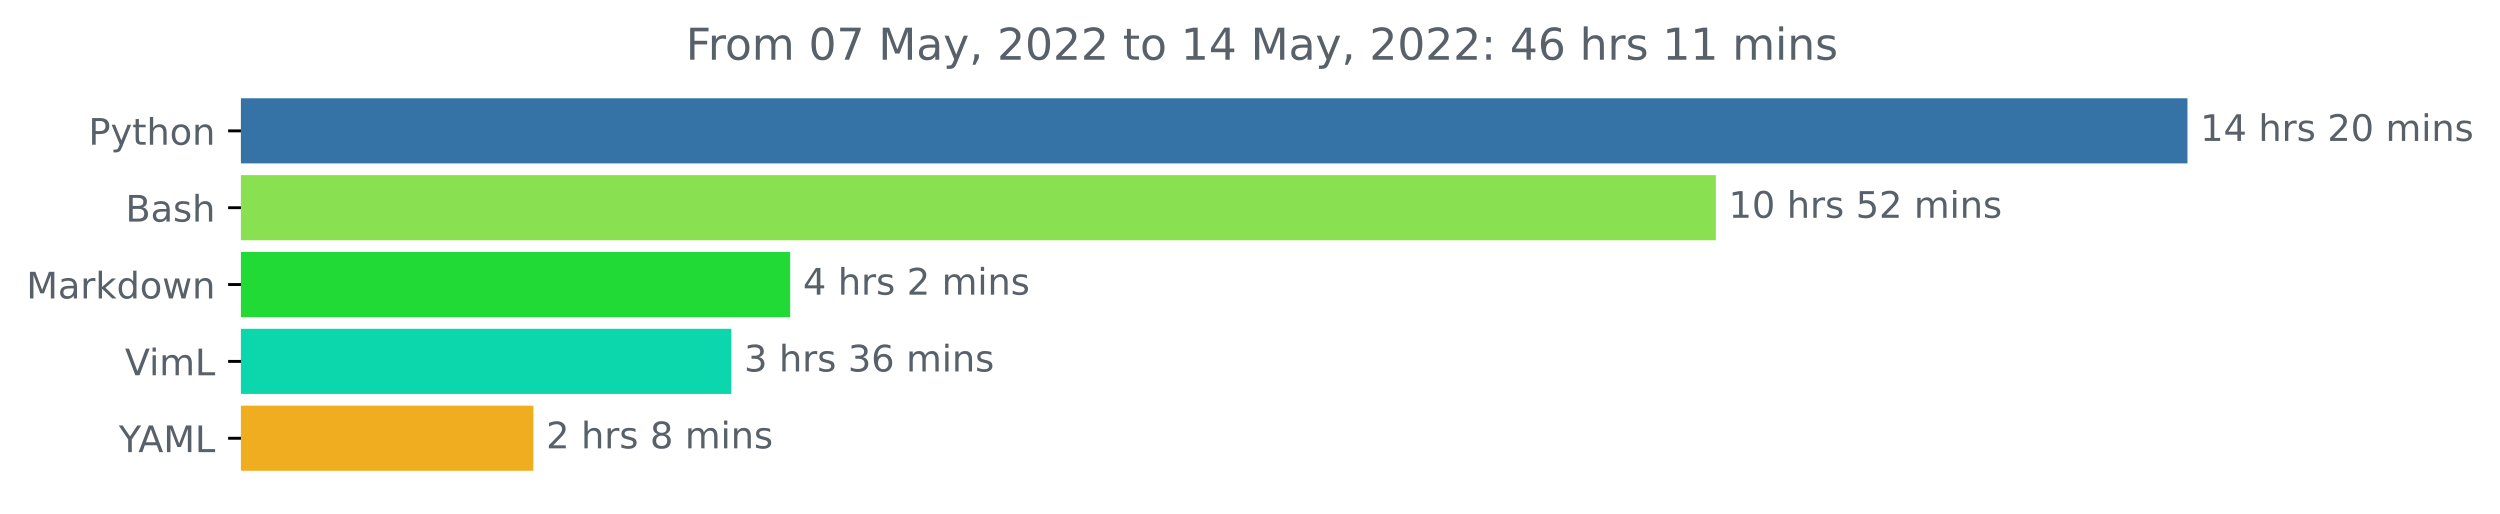
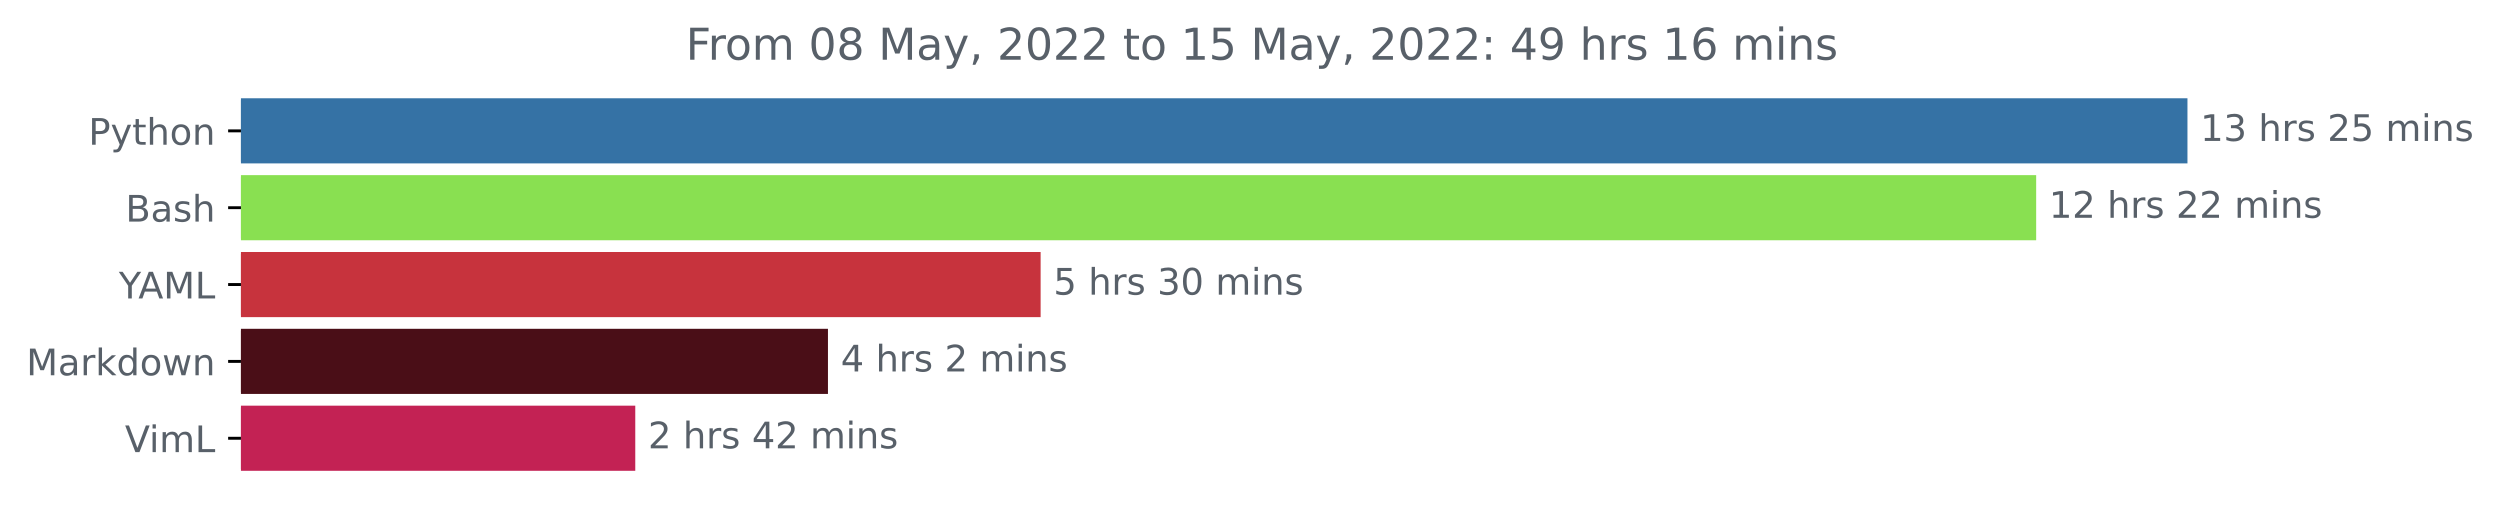
<svg xmlns="http://www.w3.org/2000/svg" xmlns:xlink="http://www.w3.org/1999/xlink" width="683.177pt" height="140.398pt" viewBox="0 0 683.177 140.398" version="1.1">
  <defs>
    <style type="text/css">*{stroke-linejoin: round; stroke-linecap: butt}</style>
  </defs>
  <g id="figure_1">
    <g id="patch_1">
      <path d="M 0 140.398  L 683.177 140.398  L 683.177 0  L 0 0  L 0 140.398  z " style="fill: none" />
    </g>
    <g id="axes_1">
      <g id="patch_2">
-         <path d="M 65.841 27.358  L 597.269 27.358  L 597.269 44.158  L 65.841 44.158  z " clip-path="url(#p3bd21ab292)" style="fill: #3572a5; stroke: #3572a5; stroke-linejoin: miter" />
+         <path d="M 65.841 27.358  L 597.269 27.358  L 597.269 44.158  L 65.841 44.158  z " clip-path="url(#pca6652d603)" style="fill: #3572a5; stroke: #3572a5; stroke-linejoin: miter" />
      </g>
      <g id="patch_3">
-         <path d="M 65.841 48.358  L 468.391 48.358  L 468.391 65.158  L 65.841 65.158  z " clip-path="url(#p3bd21ab292)" style="fill: #89e051; stroke: #89e051; stroke-linejoin: miter" />
+         <path d="M 65.841 48.358  L 555.925 48.358  L 555.925 65.158  L 65.841 65.158  z " clip-path="url(#pca6652d603)" style="fill: #89e051; stroke: #89e051; stroke-linejoin: miter" />
      </g>
      <g id="patch_4">
-         <path d="M 65.841 69.358  L 215.428 69.358  L 215.428 86.158  L 65.841 86.158  z " clip-path="url(#p3bd21ab292)" style="fill: #21da35; stroke: #21da35; stroke-linejoin: miter" />
+         <path d="M 65.841 69.358  L 283.873 69.358  L 283.873 86.158  L 65.841 86.158  z " clip-path="url(#pca6652d603)" style="fill: #c7333d; stroke: #c7333d; stroke-linejoin: miter" />
      </g>
      <g id="patch_5">
-         <path d="M 65.841 90.358  L 199.34 90.358  L 199.34 107.158  L 65.841 107.158  z " clip-path="url(#p3bd21ab292)" style="fill: #0bd6ac; stroke: #0bd6ac; stroke-linejoin: miter" />
+         <path d="M 65.841 90.358  L 225.757 90.358  L 225.757 107.158  L 65.841 107.158  z " clip-path="url(#pca6652d603)" style="fill: #4a0e17; stroke: #4a0e17; stroke-linejoin: miter" />
      </g>
      <g id="patch_6">
-         <path d="M 65.841 111.358  L 145.255 111.358  L 145.255 128.158  L 65.841 128.158  z " clip-path="url(#p3bd21ab292)" style="fill: #f1ad20; stroke: #f1ad20; stroke-linejoin: miter" />
+         <path d="M 65.841 111.358  L 173.101 111.358  L 173.101 128.158  L 65.841 128.158  z " clip-path="url(#pca6652d603)" style="fill: #c32254; stroke: #c32254; stroke-linejoin: miter" />
      </g>
      <g id="matplotlib.axis_1" />
      <g id="matplotlib.axis_2">
        <g id="ytick_1">
          <g id="line2d_1">
            <defs>
-               <path id="m7199372b79" d="M 0 0  L -3.5 0  " style="stroke: #000000; stroke-width: 0.8" />
+               <path id="m1c5a21b79f" d="M 0 0  L -3.5 0  " style="stroke: #000000; stroke-width: 0.8" />
            </defs>
            <g>
-               <use xlink:href="#m7199372b79" x="65.841" y="35.758" style="stroke: #000000; stroke-width: 0.8" />
+               <use xlink:href="#m1c5a21b79f" x="65.841" y="35.758" style="stroke: #000000; stroke-width: 0.8" />
            </g>
          </g>
          <g id="text_1">
            <g style="fill: #586069" transform="translate(24.17813 39.55734)scale(0.1 -0.1)">
              <defs>
                <path id="DejaVuSans-50" d="M 1259 4147  L 1259 2394  L 2053 2394  Q 2494 2394 2734 2622  Q 2975 2850 2975 3272  Q 2975 3691 2734 3919  Q 2494 4147 2053 4147  L 1259 4147  z M 628 4666  L 2053 4666  Q 2838 4666 3239 4311  Q 3641 3956 3641 3272  Q 3641 2581 3239 2228  Q 2838 1875 2053 1875  L 1259 1875  L 1259 0  L 628 0  L 628 4666  z " transform="scale(0.015625)" />
                <path id="DejaVuSans-79" d="M 2059 -325  Q 1816 -950 1584 -1140  Q 1353 -1331 966 -1331  L 506 -1331  L 506 -850  L 844 -850  Q 1081 -850 1212 -737  Q 1344 -625 1503 -206  L 1606 56  L 191 3500  L 800 3500  L 1894 763  L 2988 3500  L 3597 3500  L 2059 -325  z " transform="scale(0.015625)" />
                <path id="DejaVuSans-74" d="M 1172 4494  L 1172 3500  L 2356 3500  L 2356 3053  L 1172 3053  L 1172 1153  Q 1172 725 1289 603  Q 1406 481 1766 481  L 2356 481  L 2356 0  L 1766 0  Q 1100 0 847 248  Q 594 497 594 1153  L 594 3053  L 172 3053  L 172 3500  L 594 3500  L 594 4494  L 1172 4494  z " transform="scale(0.015625)" />
                <path id="DejaVuSans-68" d="M 3513 2113  L 3513 0  L 2938 0  L 2938 2094  Q 2938 2591 2744 2837  Q 2550 3084 2163 3084  Q 1697 3084 1428 2787  Q 1159 2491 1159 1978  L 1159 0  L 581 0  L 581 4863  L 1159 4863  L 1159 2956  Q 1366 3272 1645 3428  Q 1925 3584 2291 3584  Q 2894 3584 3203 3211  Q 3513 2838 3513 2113  z " transform="scale(0.015625)" />
                <path id="DejaVuSans-6f" d="M 1959 3097  Q 1497 3097 1228 2736  Q 959 2375 959 1747  Q 959 1119 1226 758  Q 1494 397 1959 397  Q 2419 397 2687 759  Q 2956 1122 2956 1747  Q 2956 2369 2687 2733  Q 2419 3097 1959 3097  z M 1959 3584  Q 2709 3584 3137 3096  Q 3566 2609 3566 1747  Q 3566 888 3137 398  Q 2709 -91 1959 -91  Q 1206 -91 779 398  Q 353 888 353 1747  Q 353 2609 779 3096  Q 1206 3584 1959 3584  z " transform="scale(0.015625)" />
                <path id="DejaVuSans-6e" d="M 3513 2113  L 3513 0  L 2938 0  L 2938 2094  Q 2938 2591 2744 2837  Q 2550 3084 2163 3084  Q 1697 3084 1428 2787  Q 1159 2491 1159 1978  L 1159 0  L 581 0  L 581 3500  L 1159 3500  L 1159 2956  Q 1366 3272 1645 3428  Q 1925 3584 2291 3584  Q 2894 3584 3203 3211  Q 3513 2838 3513 2113  z " transform="scale(0.015625)" />
              </defs>
              <use xlink:href="#DejaVuSans-50" />
              <use xlink:href="#DejaVuSans-79" x="60.303" />
              <use xlink:href="#DejaVuSans-74" x="119.482" />
              <use xlink:href="#DejaVuSans-68" x="158.691" />
              <use xlink:href="#DejaVuSans-6f" x="222.07" />
              <use xlink:href="#DejaVuSans-6e" x="283.252" />
            </g>
          </g>
        </g>
        <g id="ytick_2">
          <g id="line2d_2">
            <g>
-               <use xlink:href="#m7199372b79" x="65.841" y="56.758" style="stroke: #000000; stroke-width: 0.8" />
+               <use xlink:href="#m1c5a21b79f" x="65.841" y="56.758" style="stroke: #000000; stroke-width: 0.8" />
            </g>
          </g>
          <g id="text_2">
            <g style="fill: #586069" transform="translate(34.30469 60.55734)scale(0.1 -0.1)">
              <defs>
                <path id="DejaVuSans-42" d="M 1259 2228  L 1259 519  L 2272 519  Q 2781 519 3026 730  Q 3272 941 3272 1375  Q 3272 1813 3026 2020  Q 2781 2228 2272 2228  L 1259 2228  z M 1259 4147  L 1259 2741  L 2194 2741  Q 2656 2741 2882 2914  Q 3109 3088 3109 3444  Q 3109 3797 2882 3972  Q 2656 4147 2194 4147  L 1259 4147  z M 628 4666  L 2241 4666  Q 2963 4666 3353 4366  Q 3744 4066 3744 3513  Q 3744 3084 3544 2831  Q 3344 2578 2956 2516  Q 3422 2416 3680 2098  Q 3938 1781 3938 1306  Q 3938 681 3513 340  Q 3088 0 2303 0  L 628 0  L 628 4666  z " transform="scale(0.015625)" />
                <path id="DejaVuSans-61" d="M 2194 1759  Q 1497 1759 1228 1600  Q 959 1441 959 1056  Q 959 750 1161 570  Q 1363 391 1709 391  Q 2188 391 2477 730  Q 2766 1069 2766 1631  L 2766 1759  L 2194 1759  z M 3341 1997  L 3341 0  L 2766 0  L 2766 531  Q 2569 213 2275 61  Q 1981 -91 1556 -91  Q 1019 -91 701 211  Q 384 513 384 1019  Q 384 1609 779 1909  Q 1175 2209 1959 2209  L 2766 2209  L 2766 2266  Q 2766 2663 2505 2880  Q 2244 3097 1772 3097  Q 1472 3097 1187 3025  Q 903 2953 641 2809  L 641 3341  Q 956 3463 1253 3523  Q 1550 3584 1831 3584  Q 2591 3584 2966 3190  Q 3341 2797 3341 1997  z " transform="scale(0.015625)" />
                <path id="DejaVuSans-73" d="M 2834 3397  L 2834 2853  Q 2591 2978 2328 3040  Q 2066 3103 1784 3103  Q 1356 3103 1142 2972  Q 928 2841 928 2578  Q 928 2378 1081 2264  Q 1234 2150 1697 2047  L 1894 2003  Q 2506 1872 2764 1633  Q 3022 1394 3022 966  Q 3022 478 2636 193  Q 2250 -91 1575 -91  Q 1294 -91 989 -36  Q 684 19 347 128  L 347 722  Q 666 556 975 473  Q 1284 391 1588 391  Q 1994 391 2212 530  Q 2431 669 2431 922  Q 2431 1156 2273 1281  Q 2116 1406 1581 1522  L 1381 1569  Q 847 1681 609 1914  Q 372 2147 372 2553  Q 372 3047 722 3315  Q 1072 3584 1716 3584  Q 2034 3584 2315 3537  Q 2597 3491 2834 3397  z " transform="scale(0.015625)" />
              </defs>
              <use xlink:href="#DejaVuSans-42" />
              <use xlink:href="#DejaVuSans-61" x="68.604" />
              <use xlink:href="#DejaVuSans-73" x="129.883" />
              <use xlink:href="#DejaVuSans-68" x="181.982" />
            </g>
          </g>
        </g>
        <g id="ytick_3">
          <g id="line2d_3">
            <g>
-               <use xlink:href="#m7199372b79" x="65.841" y="77.758" style="stroke: #000000; stroke-width: 0.8" />
+               <use xlink:href="#m1c5a21b79f" x="65.841" y="77.758" style="stroke: #000000; stroke-width: 0.8" />
            </g>
          </g>
          <g id="text_3">
-             <g style="fill: #586069" transform="translate(7.2 81.55734)scale(0.1 -0.1)">
-               <defs>
+             <g style="fill: #586069" transform="translate(32.46719 81.55734)scale(0.1 -0.1)">
+               <defs>
+                 <path id="DejaVuSans-59" d="M -13 4666  L 666 4666  L 1959 2747  L 3244 4666  L 3922 4666  L 2272 2222  L 2272 0  L 1638 0  L 1638 2222  L -13 4666  z " transform="scale(0.015625)" />
+                 <path id="DejaVuSans-41" d="M 2188 4044  L 1331 1722  L 3047 1722  L 2188 4044  z M 1831 4666  L 2547 4666  L 4325 0  L 3669 0  L 3244 1197  L 1141 1197  L 716 0  L 50 0  L 1831 4666  z " transform="scale(0.015625)" />
                <path id="DejaVuSans-4d" d="M 628 4666  L 1569 4666  L 2759 1491  L 3956 4666  L 4897 4666  L 4897 0  L 4281 0  L 4281 4097  L 3078 897  L 2444 897  L 1241 4097  L 1241 0  L 628 0  L 628 4666  z " transform="scale(0.015625)" />
+                 <path id="DejaVuSans-4c" d="M 628 4666  L 1259 4666  L 1259 531  L 3531 531  L 3531 0  L 628 0  L 628 4666  z " transform="scale(0.015625)" />
+               </defs>
+               <use xlink:href="#DejaVuSans-59" />
+               <use xlink:href="#DejaVuSans-41" x="53.334" />
+               <use xlink:href="#DejaVuSans-4d" x="121.742" />
+               <use xlink:href="#DejaVuSans-4c" x="208.021" />
+             </g>
+           </g>
+         </g>
+         <g id="ytick_4">
+           <g id="line2d_4">
+             <g>
+               <use xlink:href="#m1c5a21b79f" x="65.841" y="98.758" style="stroke: #000000; stroke-width: 0.8" />
+             </g>
+           </g>
+           <g id="text_4">
+             <g style="fill: #586069" transform="translate(7.2 102.5573)scale(0.1 -0.1)">
+               <defs>
                <path id="DejaVuSans-72" d="M 2631 2963  Q 2534 3019 2420 3045  Q 2306 3072 2169 3072  Q 1681 3072 1420 2755  Q 1159 2438 1159 1844  L 1159 0  L 581 0  L 581 3500  L 1159 3500  L 1159 2956  Q 1341 3275 1631 3429  Q 1922 3584 2338 3584  Q 2397 3584 2469 3576  Q 2541 3569 2628 3553  L 2631 2963  z " transform="scale(0.015625)" />
                <path id="DejaVuSans-6b" d="M 581 4863  L 1159 4863  L 1159 1991  L 2875 3500  L 3609 3500  L 1753 1863  L 3688 0  L 2938 0  L 1159 1709  L 1159 0  L 581 0  L 581 4863  z " transform="scale(0.015625)" />
                <path id="DejaVuSans-64" d="M 2906 2969  L 2906 4863  L 3481 4863  L 3481 0  L 2906 0  L 2906 525  Q 2725 213 2448 61  Q 2172 -91 1784 -91  Q 1150 -91 751 415  Q 353 922 353 1747  Q 353 2572 751 3078  Q 1150 3584 1784 3584  Q 2172 3584 2448 3432  Q 2725 3281 2906 2969  z M 947 1747  Q 947 1113 1208 752  Q 1469 391 1925 391  Q 2381 391 2643 752  Q 2906 1113 2906 1747  Q 2906 2381 2643 2742  Q 2381 3103 1925 3103  Q 1469 3103 1208 2742  Q 947 2381 947 1747  z " transform="scale(0.015625)" />
                <path id="DejaVuSans-77" d="M 269 3500  L 844 3500  L 1563 769  L 2278 3500  L 2956 3500  L 3675 769  L 4391 3500  L 4966 3500  L 4050 0  L 3372 0  L 2619 2869  L 1863 0  L 1184 0  L 269 3500  z " transform="scale(0.015625)" />
              </defs>
              <use xlink:href="#DejaVuSans-4d" />
              <use xlink:href="#DejaVuSans-61" x="86.279" />
              <use xlink:href="#DejaVuSans-72" x="147.559" />
              <use xlink:href="#DejaVuSans-6b" x="188.672" />
              <use xlink:href="#DejaVuSans-64" x="246.582" />
              <use xlink:href="#DejaVuSans-6f" x="310.059" />
              <use xlink:href="#DejaVuSans-77" x="371.24" />
              <use xlink:href="#DejaVuSans-6e" x="453.027" />
            </g>
          </g>
        </g>
-         <g id="ytick_4">
-           <g id="line2d_4">
-             <g>
-               <use xlink:href="#m7199372b79" x="65.841" y="98.758" style="stroke: #000000; stroke-width: 0.8" />
-             </g>
-           </g>
-           <g id="text_4">
-             <g style="fill: #586069" transform="translate(34.13437 102.5573)scale(0.1 -0.1)">
+         <g id="ytick_5">
+           <g id="line2d_5">
+             <g>
+               <use xlink:href="#m1c5a21b79f" x="65.841" y="119.758" style="stroke: #000000; stroke-width: 0.8" />
+             </g>
+           </g>
+           <g id="text_5">
+             <g style="fill: #586069" transform="translate(34.13437 123.5573)scale(0.1 -0.1)">
              <defs>
                <path id="DejaVuSans-56" d="M 1831 0  L 50 4666  L 709 4666  L 2188 738  L 3669 4666  L 4325 4666  L 2547 0  L 1831 0  z " transform="scale(0.015625)" />
                <path id="DejaVuSans-69" d="M 603 3500  L 1178 3500  L 1178 0  L 603 0  L 603 3500  z M 603 4863  L 1178 4863  L 1178 4134  L 603 4134  L 603 4863  z " transform="scale(0.015625)" />
                <path id="DejaVuSans-6d" d="M 3328 2828  Q 3544 3216 3844 3400  Q 4144 3584 4550 3584  Q 5097 3584 5394 3201  Q 5691 2819 5691 2113  L 5691 0  L 5113 0  L 5113 2094  Q 5113 2597 4934 2840  Q 4756 3084 4391 3084  Q 3944 3084 3684 2787  Q 3425 2491 3425 1978  L 3425 0  L 2847 0  L 2847 2094  Q 2847 2600 2669 2842  Q 2491 3084 2119 3084  Q 1678 3084 1418 2786  Q 1159 2488 1159 1978  L 1159 0  L 581 0  L 581 3500  L 1159 3500  L 1159 2956  Q 1356 3278 1631 3431  Q 1906 3584 2284 3584  Q 2666 3584 2933 3390  Q 3200 3197 3328 2828  z " transform="scale(0.015625)" />
-                 <path id="DejaVuSans-4c" d="M 628 4666  L 1259 4666  L 1259 531  L 3531 531  L 3531 0  L 628 0  L 628 4666  z " transform="scale(0.015625)" />
              </defs>
              <use xlink:href="#DejaVuSans-56" />
              <use xlink:href="#DejaVuSans-69" x="66.158" />
              <use xlink:href="#DejaVuSans-6d" x="93.941" />
              <use xlink:href="#DejaVuSans-4c" x="191.354" />
            </g>
          </g>
        </g>
-         <g id="ytick_5">
-           <g id="line2d_5">
-             <g>
-               <use xlink:href="#m7199372b79" x="65.841" y="119.758" style="stroke: #000000; stroke-width: 0.8" />
-             </g>
-           </g>
-           <g id="text_5">
-             <g style="fill: #586069" transform="translate(32.46719 123.5573)scale(0.1 -0.1)">
-               <defs>
-                 <path id="DejaVuSans-59" d="M -13 4666  L 666 4666  L 1959 2747  L 3244 4666  L 3922 4666  L 2272 2222  L 2272 0  L 1638 0  L 1638 2222  L -13 4666  z " transform="scale(0.015625)" />
-                 <path id="DejaVuSans-41" d="M 2188 4044  L 1331 1722  L 3047 1722  L 2188 4044  z M 1831 4666  L 2547 4666  L 4325 0  L 3669 0  L 3244 1197  L 1141 1197  L 716 0  L 50 0  L 1831 4666  z " transform="scale(0.015625)" />
-               </defs>
-               <use xlink:href="#DejaVuSans-59" />
-               <use xlink:href="#DejaVuSans-41" x="53.334" />
-               <use xlink:href="#DejaVuSans-4d" x="121.742" />
-               <use xlink:href="#DejaVuSans-4c" x="208.021" />
-             </g>
-           </g>
-         </g>
      </g>
      <g id="text_6">
        <g style="fill: #586069" transform="translate(601.2692 38.5175)scale(0.1 -0.1)">
          <defs>
            <path id="DejaVuSans-31" d="M 794 531  L 1825 531  L 1825 4091  L 703 3866  L 703 4441  L 1819 4666  L 2450 4666  L 2450 531  L 3481 531  L 3481 0  L 794 0  L 794 531  z " transform="scale(0.015625)" />
-             <path id="DejaVuSans-34" d="M 2419 4116  L 825 1625  L 2419 1625  L 2419 4116  z M 2253 4666  L 3047 4666  L 3047 1625  L 3713 1625  L 3713 1100  L 3047 1100  L 3047 0  L 2419 0  L 2419 1100  L 313 1100  L 313 1709  L 2253 4666  z " transform="scale(0.015625)" />
+             <path id="DejaVuSans-33" d="M 2597 2516  Q 3050 2419 3304 2112  Q 3559 1806 3559 1356  Q 3559 666 3084 287  Q 2609 -91 1734 -91  Q 1441 -91 1130 -33  Q 819 25 488 141  L 488 750  Q 750 597 1062 519  Q 1375 441 1716 441  Q 2309 441 2620 675  Q 2931 909 2931 1356  Q 2931 1769 2642 2001  Q 2353 2234 1838 2234  L 1294 2234  L 1294 2753  L 1863 2753  Q 2328 2753 2575 2939  Q 2822 3125 2822 3475  Q 2822 3834 2567 4026  Q 2313 4219 1838 4219  Q 1578 4219 1281 4162  Q 984 4106 628 3988  L 628 4550  Q 988 4650 1302 4700  Q 1616 4750 1894 4750  Q 2613 4750 3031 4423  Q 3450 4097 3450 3541  Q 3450 3153 3228 2886  Q 3006 2619 2597 2516  z " transform="scale(0.015625)" />
            <path id="DejaVuSans-20" transform="scale(0.015625)" />
            <path id="DejaVuSans-32" d="M 1228 531  L 3431 531  L 3431 0  L 469 0  L 469 531  Q 828 903 1448 1529  Q 2069 2156 2228 2338  Q 2531 2678 2651 2914  Q 2772 3150 2772 3378  Q 2772 3750 2511 3984  Q 2250 4219 1831 4219  Q 1534 4219 1204 4116  Q 875 4013 500 3803  L 500 4441  Q 881 4594 1212 4672  Q 1544 4750 1819 4750  Q 2544 4750 2975 4387  Q 3406 4025 3406 3419  Q 3406 3131 3298 2873  Q 3191 2616 2906 2266  Q 2828 2175 2409 1742  Q 1991 1309 1228 531  z " transform="scale(0.015625)" />
-             <path id="DejaVuSans-30" d="M 2034 4250  Q 1547 4250 1301 3770  Q 1056 3291 1056 2328  Q 1056 1369 1301 889  Q 1547 409 2034 409  Q 2525 409 2770 889  Q 3016 1369 3016 2328  Q 3016 3291 2770 3770  Q 2525 4250 2034 4250  z M 2034 4750  Q 2819 4750 3233 4129  Q 3647 3509 3647 2328  Q 3647 1150 3233 529  Q 2819 -91 2034 -91  Q 1250 -91 836 529  Q 422 1150 422 2328  Q 422 3509 836 4129  Q 1250 4750 2034 4750  z " transform="scale(0.015625)" />
+             <path id="DejaVuSans-35" d="M 691 4666  L 3169 4666  L 3169 4134  L 1269 4134  L 1269 2991  Q 1406 3038 1543 3061  Q 1681 3084 1819 3084  Q 2600 3084 3056 2656  Q 3513 2228 3513 1497  Q 3513 744 3044 326  Q 2575 -91 1722 -91  Q 1428 -91 1123 -41  Q 819 9 494 109  L 494 744  Q 775 591 1075 516  Q 1375 441 1709 441  Q 2250 441 2565 725  Q 2881 1009 2881 1497  Q 2881 1984 2565 2268  Q 2250 2553 1709 2553  Q 1456 2553 1204 2497  Q 953 2441 691 2322  L 691 4666  z " transform="scale(0.015625)" />
          </defs>
          <use xlink:href="#DejaVuSans-31" />
-           <use xlink:href="#DejaVuSans-34" x="63.623" />
+           <use xlink:href="#DejaVuSans-33" x="63.623" />
          <use xlink:href="#DejaVuSans-20" x="127.246" />
          <use xlink:href="#DejaVuSans-68" x="159.033" />
          <use xlink:href="#DejaVuSans-72" x="222.412" />
          <use xlink:href="#DejaVuSans-73" x="263.525" />
          <use xlink:href="#DejaVuSans-20" x="315.625" />
          <use xlink:href="#DejaVuSans-32" x="347.412" />
-           <use xlink:href="#DejaVuSans-30" x="411.035" />
+           <use xlink:href="#DejaVuSans-35" x="411.035" />
          <use xlink:href="#DejaVuSans-20" x="474.658" />
          <use xlink:href="#DejaVuSans-6d" x="506.445" />
          <use xlink:href="#DejaVuSans-69" x="603.857" />
          <use xlink:href="#DejaVuSans-6e" x="631.641" />
          <use xlink:href="#DejaVuSans-73" x="695.02" />
        </g>
      </g>
      <g id="text_7">
-         <g style="fill: #586069" transform="translate(472.3913 59.5175)scale(0.1 -0.1)">
-           <defs>
-             <path id="DejaVuSans-35" d="M 691 4666  L 3169 4666  L 3169 4134  L 1269 4134  L 1269 2991  Q 1406 3038 1543 3061  Q 1681 3084 1819 3084  Q 2600 3084 3056 2656  Q 3513 2228 3513 1497  Q 3513 744 3044 326  Q 2575 -91 1722 -91  Q 1428 -91 1123 -41  Q 819 9 494 109  L 494 744  Q 775 591 1075 516  Q 1375 441 1709 441  Q 2250 441 2565 725  Q 2881 1009 2881 1497  Q 2881 1984 2565 2268  Q 2250 2553 1709 2553  Q 1456 2553 1204 2497  Q 953 2441 691 2322  L 691 4666  z " transform="scale(0.015625)" />
-           </defs>
+         <g style="fill: #586069" transform="translate(559.925 59.5175)scale(0.1 -0.1)">
          <use xlink:href="#DejaVuSans-31" />
-           <use xlink:href="#DejaVuSans-30" x="63.623" />
+           <use xlink:href="#DejaVuSans-32" x="63.623" />
          <use xlink:href="#DejaVuSans-20" x="127.246" />
          <use xlink:href="#DejaVuSans-68" x="159.033" />
          <use xlink:href="#DejaVuSans-72" x="222.412" />
          <use xlink:href="#DejaVuSans-73" x="263.525" />
          <use xlink:href="#DejaVuSans-20" x="315.625" />
-           <use xlink:href="#DejaVuSans-35" x="347.412" />
+           <use xlink:href="#DejaVuSans-32" x="347.412" />
          <use xlink:href="#DejaVuSans-32" x="411.035" />
          <use xlink:href="#DejaVuSans-20" x="474.658" />
          <use xlink:href="#DejaVuSans-6d" x="506.445" />
          <use xlink:href="#DejaVuSans-69" x="603.857" />
          <use xlink:href="#DejaVuSans-6e" x="631.641" />
          <use xlink:href="#DejaVuSans-73" x="695.02" />
        </g>
      </g>
      <g id="text_8">
-         <g style="fill: #586069" transform="translate(219.4279 80.5175)scale(0.1 -0.1)">
+         <g style="fill: #586069" transform="translate(287.8726 80.5175)scale(0.1 -0.1)">
+           <defs>
+             <path id="DejaVuSans-30" d="M 2034 4250  Q 1547 4250 1301 3770  Q 1056 3291 1056 2328  Q 1056 1369 1301 889  Q 1547 409 2034 409  Q 2525 409 2770 889  Q 3016 1369 3016 2328  Q 3016 3291 2770 3770  Q 2525 4250 2034 4250  z M 2034 4750  Q 2819 4750 3233 4129  Q 3647 3509 3647 2328  Q 3647 1150 3233 529  Q 2819 -91 2034 -91  Q 1250 -91 836 529  Q 422 1150 422 2328  Q 422 3509 836 4129  Q 1250 4750 2034 4750  z " transform="scale(0.015625)" />
+           </defs>
+           <use xlink:href="#DejaVuSans-35" />
+           <use xlink:href="#DejaVuSans-20" x="63.623" />
+           <use xlink:href="#DejaVuSans-68" x="95.41" />
+           <use xlink:href="#DejaVuSans-72" x="158.789" />
+           <use xlink:href="#DejaVuSans-73" x="199.902" />
+           <use xlink:href="#DejaVuSans-20" x="252.002" />
+           <use xlink:href="#DejaVuSans-33" x="283.789" />
+           <use xlink:href="#DejaVuSans-30" x="347.412" />
+           <use xlink:href="#DejaVuSans-20" x="411.035" />
+           <use xlink:href="#DejaVuSans-6d" x="442.822" />
+           <use xlink:href="#DejaVuSans-69" x="540.234" />
+           <use xlink:href="#DejaVuSans-6e" x="568.018" />
+           <use xlink:href="#DejaVuSans-73" x="631.396" />
+         </g>
+       </g>
+       <g id="text_9">
+         <g style="fill: #586069" transform="translate(229.7567 101.5175)scale(0.1 -0.1)">
+           <defs>
+             <path id="DejaVuSans-34" d="M 2419 4116  L 825 1625  L 2419 1625  L 2419 4116  z M 2253 4666  L 3047 4666  L 3047 1625  L 3713 1625  L 3713 1100  L 3047 1100  L 3047 0  L 2419 0  L 2419 1100  L 313 1100  L 313 1709  L 2253 4666  z " transform="scale(0.015625)" />
+           </defs>
          <use xlink:href="#DejaVuSans-34" />
          <use xlink:href="#DejaVuSans-20" x="63.623" />
          <use xlink:href="#DejaVuSans-68" x="95.41" />
          <use xlink:href="#DejaVuSans-72" x="158.789" />
          <use xlink:href="#DejaVuSans-73" x="199.902" />
          <use xlink:href="#DejaVuSans-20" x="252.002" />
          <use xlink:href="#DejaVuSans-32" x="283.789" />
          <use xlink:href="#DejaVuSans-20" x="347.412" />
          <use xlink:href="#DejaVuSans-6d" x="379.199" />
          <use xlink:href="#DejaVuSans-69" x="476.611" />
          <use xlink:href="#DejaVuSans-6e" x="504.395" />
          <use xlink:href="#DejaVuSans-73" x="567.773" />
        </g>
      </g>
-       <g id="text_9">
-         <g style="fill: #586069" transform="translate(203.3396 101.5175)scale(0.1 -0.1)">
-           <defs>
-             <path id="DejaVuSans-33" d="M 2597 2516  Q 3050 2419 3304 2112  Q 3559 1806 3559 1356  Q 3559 666 3084 287  Q 2609 -91 1734 -91  Q 1441 -91 1130 -33  Q 819 25 488 141  L 488 750  Q 750 597 1062 519  Q 1375 441 1716 441  Q 2309 441 2620 675  Q 2931 909 2931 1356  Q 2931 1769 2642 2001  Q 2353 2234 1838 2234  L 1294 2234  L 1294 2753  L 1863 2753  Q 2328 2753 2575 2939  Q 2822 3125 2822 3475  Q 2822 3834 2567 4026  Q 2313 4219 1838 4219  Q 1578 4219 1281 4162  Q 984 4106 628 3988  L 628 4550  Q 988 4650 1302 4700  Q 1616 4750 1894 4750  Q 2613 4750 3031 4423  Q 3450 4097 3450 3541  Q 3450 3153 3228 2886  Q 3006 2619 2597 2516  z " transform="scale(0.015625)" />
-             <path id="DejaVuSans-36" d="M 2113 2584  Q 1688 2584 1439 2293  Q 1191 2003 1191 1497  Q 1191 994 1439 701  Q 1688 409 2113 409  Q 2538 409 2786 701  Q 3034 994 3034 1497  Q 3034 2003 2786 2293  Q 2538 2584 2113 2584  z M 3366 4563  L 3366 3988  Q 3128 4100 2886 4159  Q 2644 4219 2406 4219  Q 1781 4219 1451 3797  Q 1122 3375 1075 2522  Q 1259 2794 1537 2939  Q 1816 3084 2150 3084  Q 2853 3084 3261 2657  Q 3669 2231 3669 1497  Q 3669 778 3244 343  Q 2819 -91 2113 -91  Q 1303 -91 875 529  Q 447 1150 447 2328  Q 447 3434 972 4092  Q 1497 4750 2381 4750  Q 2619 4750 2861 4703  Q 3103 4656 3366 4563  z " transform="scale(0.015625)" />
-           </defs>
-           <use xlink:href="#DejaVuSans-33" />
-           <use xlink:href="#DejaVuSans-20" x="63.623" />
-           <use xlink:href="#DejaVuSans-68" x="95.41" />
-           <use xlink:href="#DejaVuSans-72" x="158.789" />
-           <use xlink:href="#DejaVuSans-73" x="199.902" />
-           <use xlink:href="#DejaVuSans-20" x="252.002" />
-           <use xlink:href="#DejaVuSans-33" x="283.789" />
-           <use xlink:href="#DejaVuSans-36" x="347.412" />
-           <use xlink:href="#DejaVuSans-20" x="411.035" />
-           <use xlink:href="#DejaVuSans-6d" x="442.822" />
-           <use xlink:href="#DejaVuSans-69" x="540.234" />
-           <use xlink:href="#DejaVuSans-6e" x="568.018" />
-           <use xlink:href="#DejaVuSans-73" x="631.396" />
-         </g>
-       </g>
      <g id="text_10">
-         <g style="fill: #586069" transform="translate(149.2554 122.5175)scale(0.1 -0.1)">
-           <defs>
-             <path id="DejaVuSans-38" d="M 2034 2216  Q 1584 2216 1326 1975  Q 1069 1734 1069 1313  Q 1069 891 1326 650  Q 1584 409 2034 409  Q 2484 409 2743 651  Q 3003 894 3003 1313  Q 3003 1734 2745 1975  Q 2488 2216 2034 2216  z M 1403 2484  Q 997 2584 770 2862  Q 544 3141 544 3541  Q 544 4100 942 4425  Q 1341 4750 2034 4750  Q 2731 4750 3128 4425  Q 3525 4100 3525 3541  Q 3525 3141 3298 2862  Q 3072 2584 2669 2484  Q 3125 2378 3379 2068  Q 3634 1759 3634 1313  Q 3634 634 3220 271  Q 2806 -91 2034 -91  Q 1263 -91 848 271  Q 434 634 434 1313  Q 434 1759 690 2068  Q 947 2378 1403 2484  z M 1172 3481  Q 1172 3119 1398 2916  Q 1625 2713 2034 2713  Q 2441 2713 2670 2916  Q 2900 3119 2900 3481  Q 2900 3844 2670 4047  Q 2441 4250 2034 4250  Q 1625 4250 1398 4047  Q 1172 3844 1172 3481  z " transform="scale(0.015625)" />
-           </defs>
+         <g style="fill: #586069" transform="translate(177.1014 122.5175)scale(0.1 -0.1)">
          <use xlink:href="#DejaVuSans-32" />
          <use xlink:href="#DejaVuSans-20" x="63.623" />
          <use xlink:href="#DejaVuSans-68" x="95.41" />
          <use xlink:href="#DejaVuSans-72" x="158.789" />
          <use xlink:href="#DejaVuSans-73" x="199.902" />
          <use xlink:href="#DejaVuSans-20" x="252.002" />
-           <use xlink:href="#DejaVuSans-38" x="283.789" />
-           <use xlink:href="#DejaVuSans-20" x="347.412" />
-           <use xlink:href="#DejaVuSans-6d" x="379.199" />
-           <use xlink:href="#DejaVuSans-69" x="476.611" />
-           <use xlink:href="#DejaVuSans-6e" x="504.395" />
-           <use xlink:href="#DejaVuSans-73" x="567.773" />
+           <use xlink:href="#DejaVuSans-34" x="283.789" />
+           <use xlink:href="#DejaVuSans-32" x="347.412" />
+           <use xlink:href="#DejaVuSans-20" x="411.035" />
+           <use xlink:href="#DejaVuSans-6d" x="442.822" />
+           <use xlink:href="#DejaVuSans-69" x="540.234" />
+           <use xlink:href="#DejaVuSans-6e" x="568.018" />
+           <use xlink:href="#DejaVuSans-73" x="631.396" />
        </g>
      </g>
      <g id="text_11">
        <g style="fill: #586069" transform="translate(187.4194 16.31812)scale(0.12 -0.12)">
          <defs>
            <path id="DejaVuSans-46" d="M 628 4666  L 3309 4666  L 3309 4134  L 1259 4134  L 1259 2759  L 3109 2759  L 3109 2228  L 1259 2228  L 1259 0  L 628 0  L 628 4666  z " transform="scale(0.015625)" />
-             <path id="DejaVuSans-37" d="M 525 4666  L 3525 4666  L 3525 4397  L 1831 0  L 1172 0  L 2766 4134  L 525 4134  L 525 4666  z " transform="scale(0.015625)" />
+             <path id="DejaVuSans-38" d="M 2034 2216  Q 1584 2216 1326 1975  Q 1069 1734 1069 1313  Q 1069 891 1326 650  Q 1584 409 2034 409  Q 2484 409 2743 651  Q 3003 894 3003 1313  Q 3003 1734 2745 1975  Q 2488 2216 2034 2216  z M 1403 2484  Q 997 2584 770 2862  Q 544 3141 544 3541  Q 544 4100 942 4425  Q 1341 4750 2034 4750  Q 2731 4750 3128 4425  Q 3525 4100 3525 3541  Q 3525 3141 3298 2862  Q 3072 2584 2669 2484  Q 3125 2378 3379 2068  Q 3634 1759 3634 1313  Q 3634 634 3220 271  Q 2806 -91 2034 -91  Q 1263 -91 848 271  Q 434 634 434 1313  Q 434 1759 690 2068  Q 947 2378 1403 2484  z M 1172 3481  Q 1172 3119 1398 2916  Q 1625 2713 2034 2713  Q 2441 2713 2670 2916  Q 2900 3119 2900 3481  Q 2900 3844 2670 4047  Q 2441 4250 2034 4250  Q 1625 4250 1398 4047  Q 1172 3844 1172 3481  z " transform="scale(0.015625)" />
            <path id="DejaVuSans-2c" d="M 750 794  L 1409 794  L 1409 256  L 897 -744  L 494 -744  L 750 256  L 750 794  z " transform="scale(0.015625)" />
            <path id="DejaVuSans-3a" d="M 750 794  L 1409 794  L 1409 0  L 750 0  L 750 794  z M 750 3309  L 1409 3309  L 1409 2516  L 750 2516  L 750 3309  z " transform="scale(0.015625)" />
+             <path id="DejaVuSans-39" d="M 703 97  L 703 672  Q 941 559 1184 500  Q 1428 441 1663 441  Q 2288 441 2617 861  Q 2947 1281 2994 2138  Q 2813 1869 2534 1725  Q 2256 1581 1919 1581  Q 1219 1581 811 2004  Q 403 2428 403 3163  Q 403 3881 828 4315  Q 1253 4750 1959 4750  Q 2769 4750 3195 4129  Q 3622 3509 3622 2328  Q 3622 1225 3098 567  Q 2575 -91 1691 -91  Q 1453 -91 1209 -44  Q 966 3 703 97  z M 1959 2075  Q 2384 2075 2632 2365  Q 2881 2656 2881 3163  Q 2881 3666 2632 3958  Q 2384 4250 1959 4250  Q 1534 4250 1286 3958  Q 1038 3666 1038 3163  Q 1038 2656 1286 2365  Q 1534 2075 1959 2075  z " transform="scale(0.015625)" />
+             <path id="DejaVuSans-36" d="M 2113 2584  Q 1688 2584 1439 2293  Q 1191 2003 1191 1497  Q 1191 994 1439 701  Q 1688 409 2113 409  Q 2538 409 2786 701  Q 3034 994 3034 1497  Q 3034 2003 2786 2293  Q 2538 2584 2113 2584  z M 3366 4563  L 3366 3988  Q 3128 4100 2886 4159  Q 2644 4219 2406 4219  Q 1781 4219 1451 3797  Q 1122 3375 1075 2522  Q 1259 2794 1537 2939  Q 1816 3084 2150 3084  Q 2853 3084 3261 2657  Q 3669 2231 3669 1497  Q 3669 778 3244 343  Q 2819 -91 2113 -91  Q 1303 -91 875 529  Q 447 1150 447 2328  Q 447 3434 972 4092  Q 1497 4750 2381 4750  Q 2619 4750 2861 4703  Q 3103 4656 3366 4563  z " transform="scale(0.015625)" />
          </defs>
          <use xlink:href="#DejaVuSans-46" />
          <use xlink:href="#DejaVuSans-72" x="50.27" />
          <use xlink:href="#DejaVuSans-6f" x="89.133" />
          <use xlink:href="#DejaVuSans-6d" x="150.314" />
          <use xlink:href="#DejaVuSans-20" x="247.727" />
          <use xlink:href="#DejaVuSans-30" x="279.514" />
-           <use xlink:href="#DejaVuSans-37" x="343.137" />
+           <use xlink:href="#DejaVuSans-38" x="343.137" />
          <use xlink:href="#DejaVuSans-20" x="406.76" />
          <use xlink:href="#DejaVuSans-4d" x="438.547" />
          <use xlink:href="#DejaVuSans-61" x="524.826" />
          <use xlink:href="#DejaVuSans-79" x="586.105" />
          <use xlink:href="#DejaVuSans-2c" x="645.285" />
          <use xlink:href="#DejaVuSans-20" x="677.072" />
          <use xlink:href="#DejaVuSans-32" x="708.859" />
          <use xlink:href="#DejaVuSans-30" x="772.482" />
          <use xlink:href="#DejaVuSans-32" x="836.105" />
          <use xlink:href="#DejaVuSans-32" x="899.729" />
          <use xlink:href="#DejaVuSans-20" x="963.352" />
          <use xlink:href="#DejaVuSans-74" x="995.139" />
          <use xlink:href="#DejaVuSans-6f" x="1034.348" />
          <use xlink:href="#DejaVuSans-20" x="1095.529" />
          <use xlink:href="#DejaVuSans-31" x="1127.316" />
-           <use xlink:href="#DejaVuSans-34" x="1190.939" />
+           <use xlink:href="#DejaVuSans-35" x="1190.939" />
          <use xlink:href="#DejaVuSans-20" x="1254.562" />
          <use xlink:href="#DejaVuSans-4d" x="1286.35" />
          <use xlink:href="#DejaVuSans-61" x="1372.629" />
          <use xlink:href="#DejaVuSans-79" x="1433.908" />
          <use xlink:href="#DejaVuSans-2c" x="1493.088" />
          <use xlink:href="#DejaVuSans-20" x="1524.875" />
          <use xlink:href="#DejaVuSans-32" x="1556.662" />
          <use xlink:href="#DejaVuSans-30" x="1620.285" />
          <use xlink:href="#DejaVuSans-32" x="1683.908" />
          <use xlink:href="#DejaVuSans-32" x="1747.531" />
          <use xlink:href="#DejaVuSans-3a" x="1811.154" />
          <use xlink:href="#DejaVuSans-20" x="1844.846" />
          <use xlink:href="#DejaVuSans-34" x="1876.633" />
-           <use xlink:href="#DejaVuSans-36" x="1940.256" />
+           <use xlink:href="#DejaVuSans-39" x="1940.256" />
          <use xlink:href="#DejaVuSans-20" x="2003.879" />
          <use xlink:href="#DejaVuSans-68" x="2035.666" />
          <use xlink:href="#DejaVuSans-72" x="2099.045" />
          <use xlink:href="#DejaVuSans-73" x="2140.158" />
          <use xlink:href="#DejaVuSans-20" x="2192.258" />
          <use xlink:href="#DejaVuSans-31" x="2224.045" />
-           <use xlink:href="#DejaVuSans-31" x="2287.668" />
+           <use xlink:href="#DejaVuSans-36" x="2287.668" />
          <use xlink:href="#DejaVuSans-20" x="2351.291" />
          <use xlink:href="#DejaVuSans-6d" x="2383.078" />
          <use xlink:href="#DejaVuSans-69" x="2480.49" />
          <use xlink:href="#DejaVuSans-6e" x="2508.273" />
          <use xlink:href="#DejaVuSans-73" x="2571.652" />
        </g>
      </g>
    </g>
  </g>
  <defs>
-     <clipPath id="p3bd21ab292">
+     <clipPath id="pca6652d603">
      <rect x="65.841" y="22.318" width="558" height="110.88" />
    </clipPath>
  </defs>
</svg>
